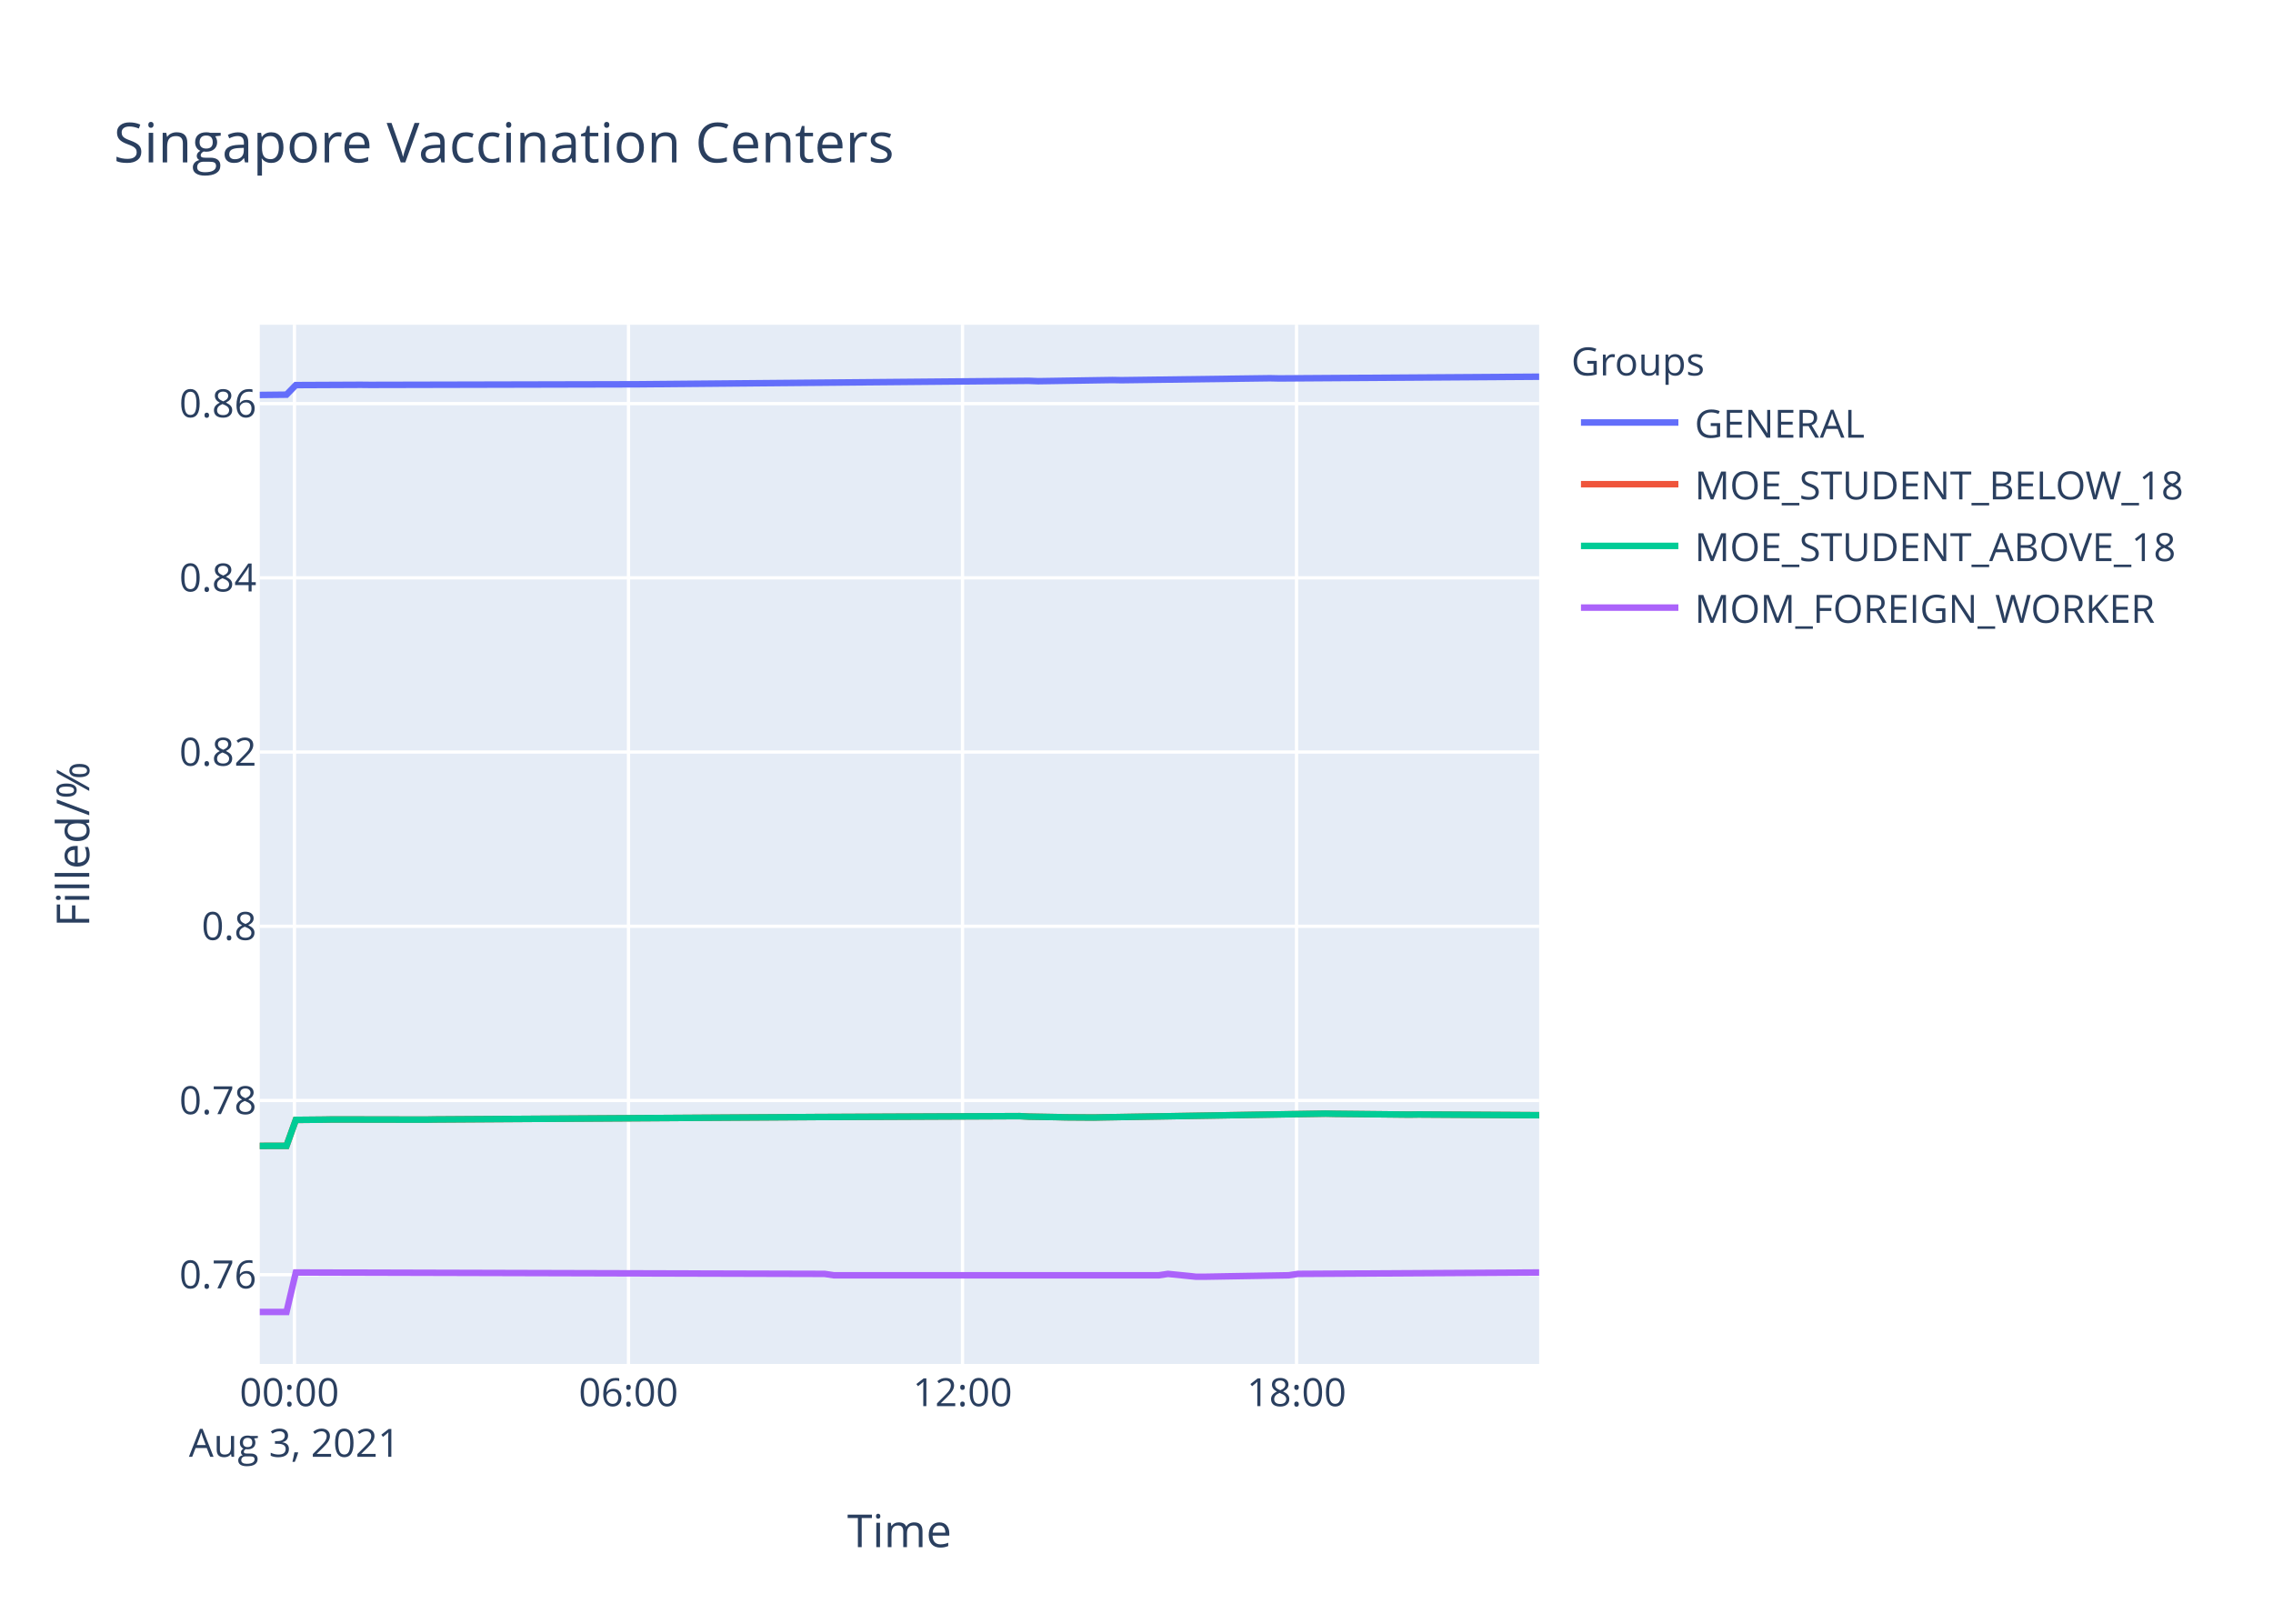
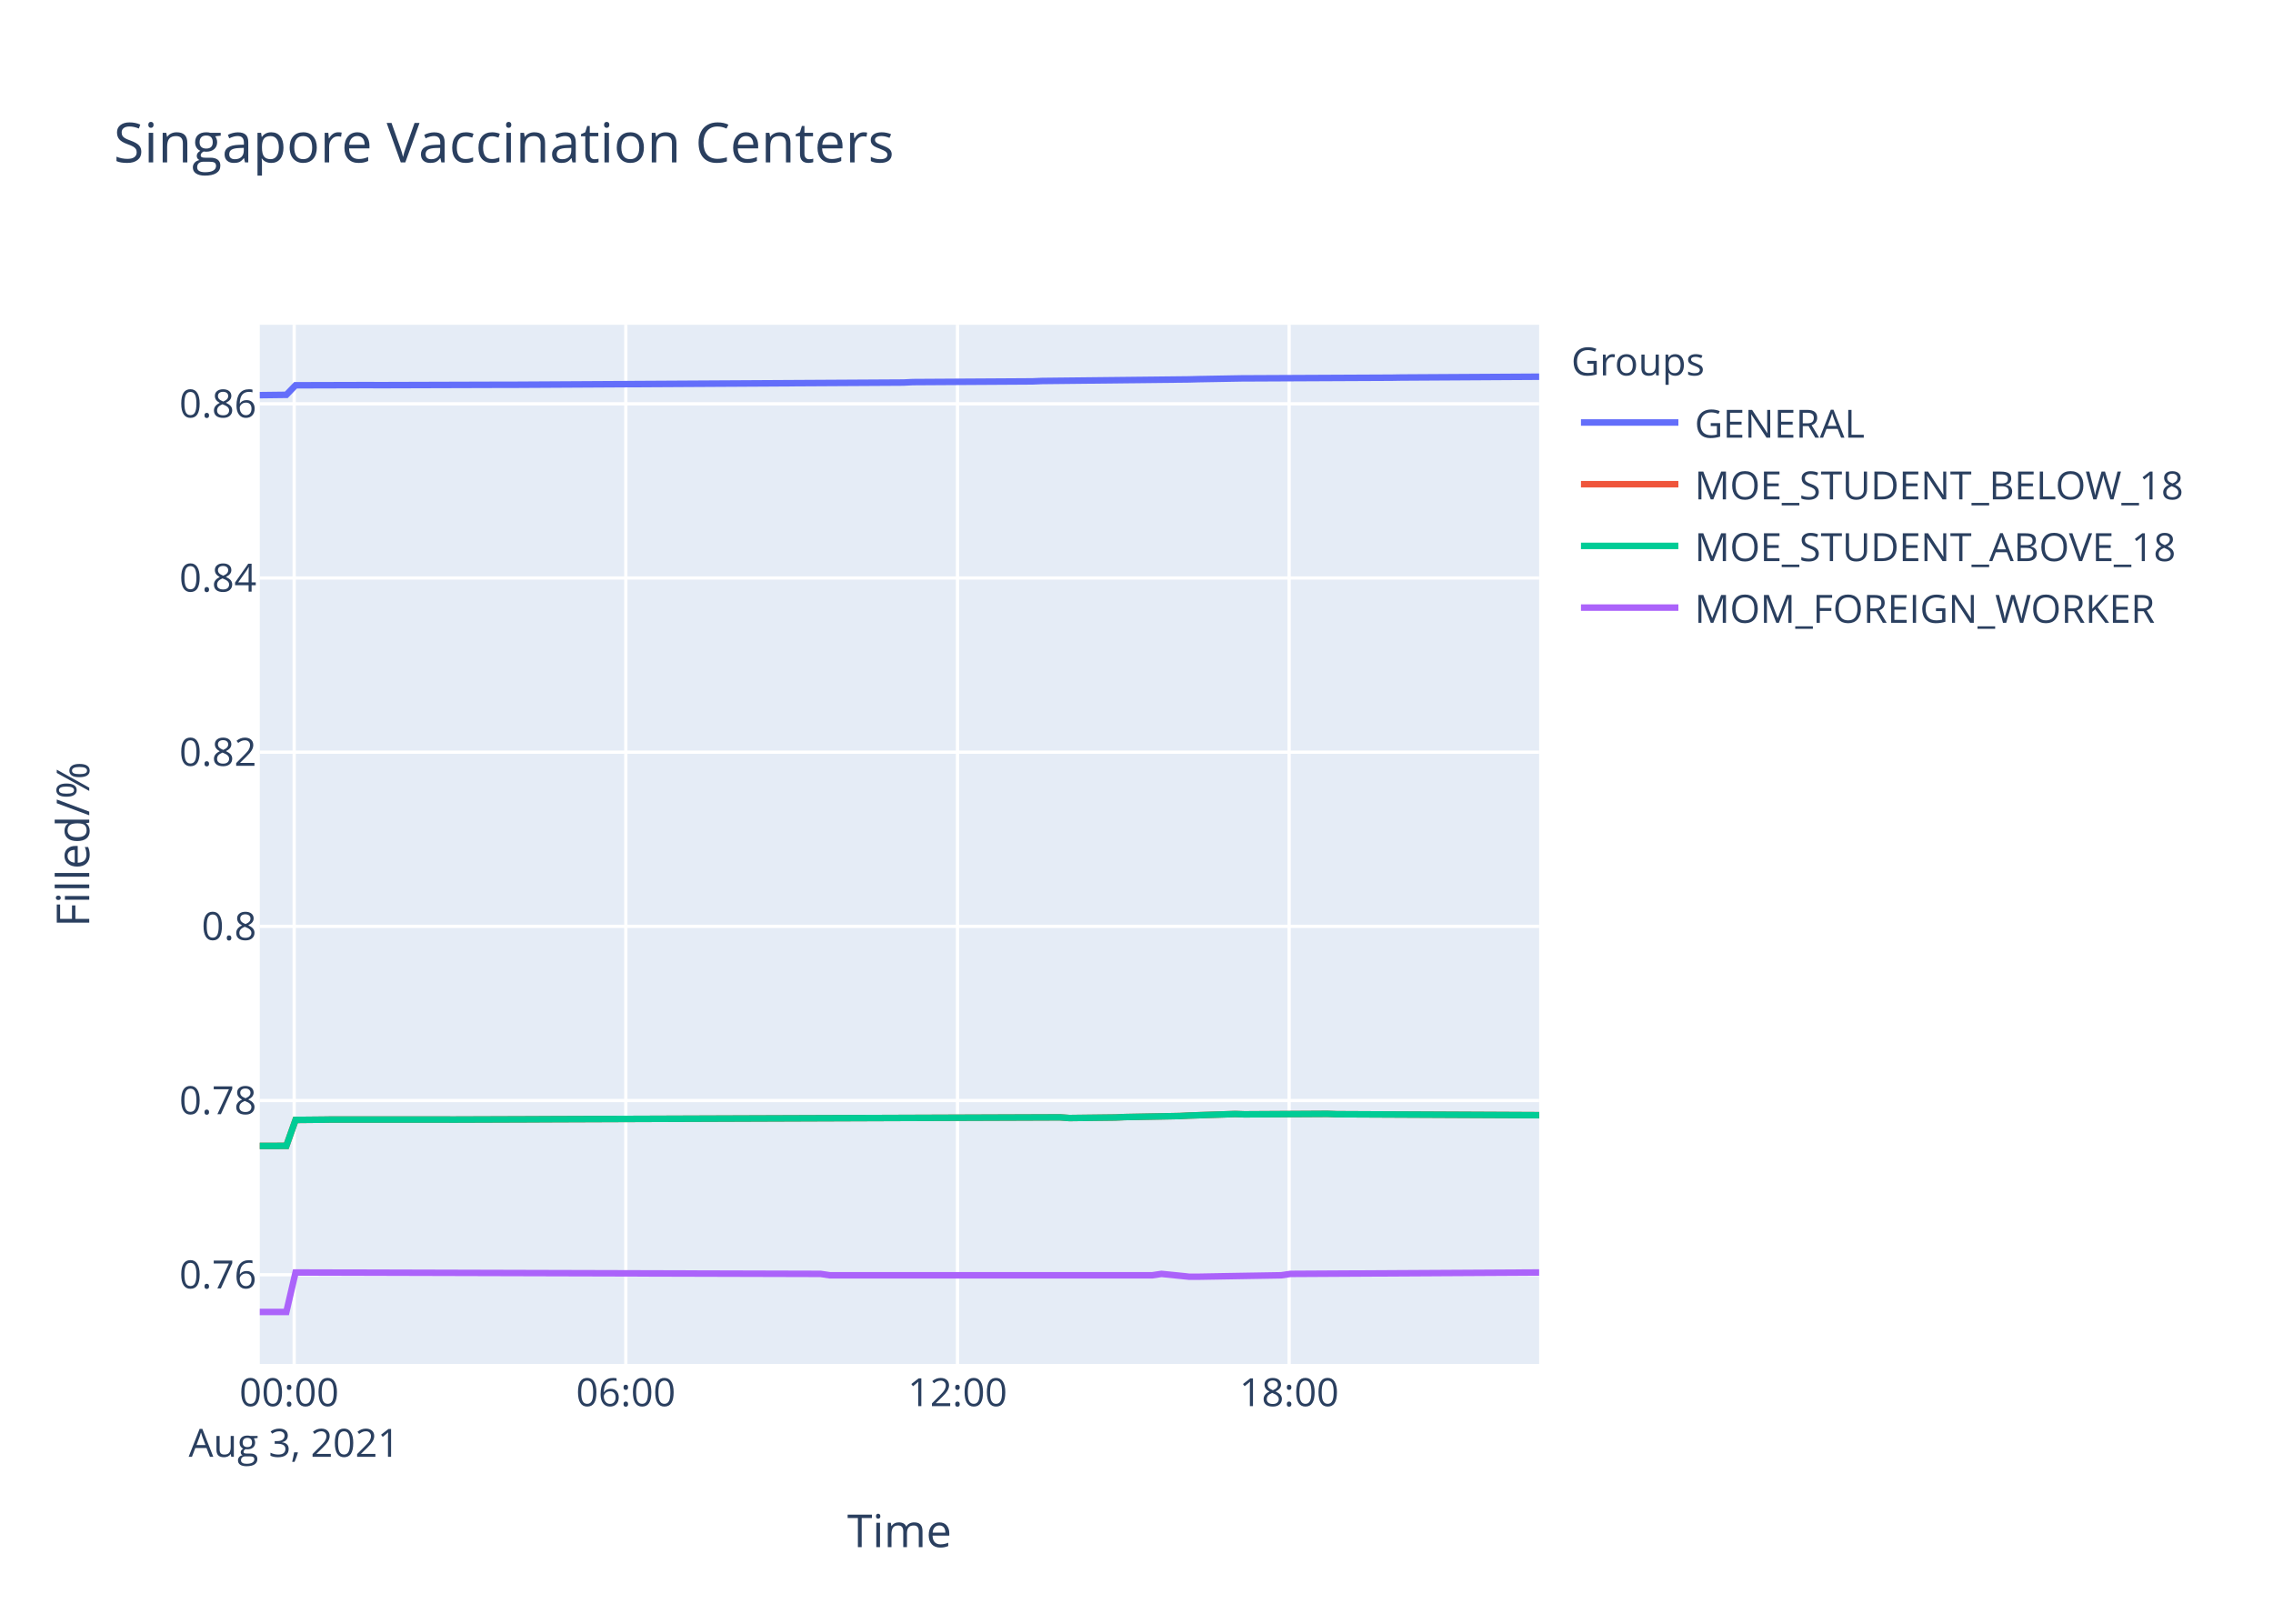
<svg xmlns="http://www.w3.org/2000/svg" class="main-svg" width="700" height="500" style="" viewBox="0 0 700 500">
  <rect x="0" y="0" width="700" height="500" style="fill: rgb(255, 255, 255); fill-opacity: 1;" />
-   <defs id="defs-664fcb">
+   <defs id="defs-7be26e">
    <g class="clips">
-       <clipPath id="clip664fcbxyplot" class="plotclip">
+       <clipPath id="clip7be26exyplot" class="plotclip">
        <rect width="394" height="320" />
      </clipPath>
-       <clipPath class="axesclip" id="clip664fcbx">
+       <clipPath class="axesclip" id="clip7be26ex">
        <rect x="80" y="0" width="394" height="500" />
      </clipPath>
-       <clipPath class="axesclip" id="clip664fcby">
+       <clipPath class="axesclip" id="clip7be26ey">
        <rect x="0" y="100" width="700" height="320" />
      </clipPath>
-       <clipPath class="axesclip" id="clip664fcbxy">
+       <clipPath class="axesclip" id="clip7be26exy">
        <rect x="80" y="100" width="394" height="320" />
      </clipPath>
    </g>
    <g class="gradients" />
  </defs>
  <g class="bglayer">
    <rect class="bg" x="80" y="100" width="394" height="320" style="fill: rgb(229, 236, 246); fill-opacity: 1; stroke-width: 0;" />
  </g>
  <g class="layer-below">
    <g class="imagelayer" />
    <g class="shapelayer" />
  </g>
  <g class="cartesianlayer">
    <g class="subplot xy">
      <g class="layer-subplot">
        <g class="shapelayer" />
        <g class="imagelayer" />
      </g>
      <g class="gridlayer">
        <g class="x">
-           <path class="xgrid crisp" transform="translate(90.68,0)" d="M0,100v320" style="stroke: rgb(255, 255, 255); stroke-opacity: 1; stroke-width: 1px;" />
-           <path class="xgrid crisp" transform="translate(193.55,0)" d="M0,100v320" style="stroke: rgb(255, 255, 255); stroke-opacity: 1; stroke-width: 1px;" />
-           <path class="xgrid crisp" transform="translate(296.42,0)" d="M0,100v320" style="stroke: rgb(255, 255, 255); stroke-opacity: 1; stroke-width: 1px;" />
-           <path class="xgrid crisp" transform="translate(399.29,0)" d="M0,100v320" style="stroke: rgb(255, 255, 255); stroke-opacity: 1; stroke-width: 1px;" />
+           <path class="xgrid crisp" transform="translate(90.6,0)" d="M0,100v320" style="stroke: rgb(255, 255, 255); stroke-opacity: 1; stroke-width: 1px;" />
+           <path class="xgrid crisp" transform="translate(192.73,0)" d="M0,100v320" style="stroke: rgb(255, 255, 255); stroke-opacity: 1; stroke-width: 1px;" />
+           <path class="xgrid crisp" transform="translate(294.87,0)" d="M0,100v320" style="stroke: rgb(255, 255, 255); stroke-opacity: 1; stroke-width: 1px;" />
+           <path class="xgrid crisp" transform="translate(397,0)" d="M0,100v320" style="stroke: rgb(255, 255, 255); stroke-opacity: 1; stroke-width: 1px;" />
        </g>
        <g class="y">
-           <path class="ygrid crisp" transform="translate(0,392.52)" d="M80,0h394" style="stroke: rgb(255, 255, 255); stroke-opacity: 1; stroke-width: 1px;" />
-           <path class="ygrid crisp" transform="translate(0,338.88)" d="M80,0h394" style="stroke: rgb(255, 255, 255); stroke-opacity: 1; stroke-width: 1px;" />
-           <path class="ygrid crisp" transform="translate(0,285.23)" d="M80,0h394" style="stroke: rgb(255, 255, 255); stroke-opacity: 1; stroke-width: 1px;" />
-           <path class="ygrid crisp" transform="translate(0,231.58)" d="M80,0h394" style="stroke: rgb(255, 255, 255); stroke-opacity: 1; stroke-width: 1px;" />
-           <path class="ygrid crisp" transform="translate(0,177.93)" d="M80,0h394" style="stroke: rgb(255, 255, 255); stroke-opacity: 1; stroke-width: 1px;" />
-           <path class="ygrid crisp" transform="translate(0,124.29)" d="M80,0h394" style="stroke: rgb(255, 255, 255); stroke-opacity: 1; stroke-width: 1px;" />
+           <path class="ygrid crisp" transform="translate(0,392.53)" d="M80,0h394" style="stroke: rgb(255, 255, 255); stroke-opacity: 1; stroke-width: 1px;" />
+           <path class="ygrid crisp" transform="translate(0,338.89)" d="M80,0h394" style="stroke: rgb(255, 255, 255); stroke-opacity: 1; stroke-width: 1px;" />
+           <path class="ygrid crisp" transform="translate(0,285.25)" d="M80,0h394" style="stroke: rgb(255, 255, 255); stroke-opacity: 1; stroke-width: 1px;" />
+           <path class="ygrid crisp" transform="translate(0,231.62)" d="M80,0h394" style="stroke: rgb(255, 255, 255); stroke-opacity: 1; stroke-width: 1px;" />
+           <path class="ygrid crisp" transform="translate(0,177.98)" d="M80,0h394" style="stroke: rgb(255, 255, 255); stroke-opacity: 1; stroke-width: 1px;" />
+           <path class="ygrid crisp" transform="translate(0,124.35)" d="M80,0h394" style="stroke: rgb(255, 255, 255); stroke-opacity: 1; stroke-width: 1px;" />
        </g>
      </g>
      <g class="zerolinelayer" />
      <path class="xlines-below" />
      <path class="ylines-below" />
      <g class="overlines-below" />
      <g class="xaxislayer-below" />
      <g class="yaxislayer-below" />
      <g class="overaxes-below" />
-       <g class="plot" transform="translate(80,100)" clip-path="url('#clip664fcbxyplot')">
+       <g class="plot" transform="translate(80,100)" clip-path="url('#clip7be26exyplot')">
        <g class="scatterlayer mlayer">
-           <g class="trace scatter trace29ed02" style="stroke-miterlimit: 2; opacity: 1;">
-             <g class="fills" />
-             <g class="errorbars" />
-             <g class="lines">
-               <path class="js-line" d="M0,21.62L8.23,21.53L11.1,18.58L31.09,18.49L33.95,18.52L113.98,18.34L116.83,18.33L236.83,17.27L239.69,17.38L262.56,17.02L265.41,17.07L311.13,16.47L313.98,16.53L394,16" style="vector-effect: non-scaling-stroke; fill: none; stroke: rgb(99, 110, 250); stroke-opacity: 1; stroke-width: 2px; opacity: 1;" />
-             </g>
-             <g class="points" />
-             <g class="text" />
-           </g>
-           <g class="trace scatter trace74f69b" style="stroke-miterlimit: 2; opacity: 1;">
-             <g class="fills" />
-             <g class="errorbars" />
-             <g class="lines">
-               <path class="js-line" d="M0,252.86L8.23,252.84L11.1,244.85L19.68,244.77L22.53,244.72L51.09,244.77L53.95,244.72L168.26,243.99L171.11,243.97L233.97,243.69L236.83,243.84L245.41,243.99L248.26,244.06L256.84,244.12L259.7,244.06L328.27,242.92L331.13,242.98L354,243.22L356.85,243.18L394,243.41" style="vector-effect: non-scaling-stroke; fill: none; stroke: rgb(239, 85, 59); stroke-opacity: 1; stroke-width: 2px; opacity: 1;" />
-             </g>
-             <g class="points" />
-             <g class="text" />
-           </g>
-           <g class="trace scatter trace7da9d6" style="stroke-miterlimit: 2; opacity: 1;">
-             <g class="fills" />
-             <g class="errorbars" />
-             <g class="lines">
-               <path class="js-line" d="M0,252.86L8.23,252.84L11.1,244.85L19.68,244.77L22.53,244.72L51.09,244.77L53.95,244.72L168.26,243.99L171.11,243.97L233.97,243.69L236.83,243.84L245.41,243.99L248.26,244.06L256.84,244.12L259.7,244.06L328.27,242.92L331.13,242.98L354,243.22L356.85,243.18L394,243.41" style="vector-effect: non-scaling-stroke; fill: none; stroke: rgb(0, 204, 150); stroke-opacity: 1; stroke-width: 2px; opacity: 1;" />
-             </g>
-             <g class="points" />
-             <g class="text" />
-           </g>
-           <g class="trace scatter trace11e82e" style="stroke-miterlimit: 2; opacity: 1;">
-             <g class="fills" />
-             <g class="errorbars" />
-             <g class="lines">
-               <path class="js-line" d="M0,304L8.23,304L11.1,291.84L173.96,292.27L176.82,292.7L276.84,292.7L279.7,292.27L288.28,293.13L291.13,293.13L316.85,292.7L319.7,292.27L394,291.84" style="vector-effect: non-scaling-stroke; fill: none; stroke: rgb(171, 99, 250); stroke-opacity: 1; stroke-width: 2px; opacity: 1;" />
+           <g class="trace scatter trace2f50f4" style="stroke-miterlimit: 2; opacity: 1;">
+             <g class="fills" />
+             <g class="errorbars" />
+             <g class="lines">
+               <path class="js-line" d="M0,21.68L8.18,21.58L11.02,18.64L33.71,18.58L36.55,18.6L76.26,18.48L79.11,18.48L198.26,17.8L201.08,17.66L237.97,17.44L240.8,17.32L286.21,16.83L289.04,16.75L303.23,16.5L306.06,16.5L348.61,16.3L351.46,16.25L394,16" style="vector-effect: non-scaling-stroke; fill: none; stroke: rgb(99, 110, 250); stroke-opacity: 1; stroke-width: 2px; opacity: 1;" />
+             </g>
+             <g class="points" />
+             <g class="text" />
+           </g>
+           <g class="trace scatter tracee3911e" style="stroke-miterlimit: 2; opacity: 1;">
+             <g class="fills" />
+             <g class="errorbars" />
+             <g class="lines">
+               <path class="js-line" d="M0,252.87L8.18,252.85L11.02,244.86L19.53,244.78L22.36,244.74L56.41,244.74L59.25,244.76L84.79,244.67L87.62,244.65L246.48,244.07L249.33,244.28L263.51,244.11L266.34,243.98L283.38,243.66L286.21,243.51L300.39,243.04L303.23,243.14L328.76,242.99L331.6,243.1L394,243.4" style="vector-effect: non-scaling-stroke; fill: none; stroke: rgb(239, 85, 59); stroke-opacity: 1; stroke-width: 2px; opacity: 1;" />
+             </g>
+             <g class="points" />
+             <g class="text" />
+           </g>
+           <g class="trace scatter tracee513f8" style="stroke-miterlimit: 2; opacity: 1;">
+             <g class="fills" />
+             <g class="errorbars" />
+             <g class="lines">
+               <path class="js-line" d="M0,252.87L8.18,252.85L11.02,244.86L19.53,244.78L22.36,244.74L56.41,244.74L59.25,244.76L84.79,244.67L87.62,244.65L246.48,244.07L249.33,244.28L263.51,244.11L266.34,243.98L283.38,243.66L286.21,243.51L300.39,243.04L303.23,243.14L328.76,242.99L331.6,243.1L394,243.4" style="vector-effect: non-scaling-stroke; fill: none; stroke: rgb(0, 204, 150); stroke-opacity: 1; stroke-width: 2px; opacity: 1;" />
+             </g>
+             <g class="points" />
+             <g class="text" />
+           </g>
+           <g class="trace scatter traceae5b7b" style="stroke-miterlimit: 2; opacity: 1;">
+             <g class="fills" />
+             <g class="errorbars" />
+             <g class="lines">
+               <path class="js-line" d="M0,304L8.18,304L11.02,291.84L172.71,292.27L175.56,292.7L274.85,292.7L277.69,292.27L286.21,293.13L289.04,293.13L314.57,292.7L317.41,292.27L394,291.84" style="vector-effect: non-scaling-stroke; fill: none; stroke: rgb(171, 99, 250); stroke-opacity: 1; stroke-width: 2px; opacity: 1;" />
            </g>
            <g class="points" />
            <g class="text" />
          </g>
        </g>
      </g>
      <g class="overplot" />
      <path class="xlines-above crisp" d="M0,0" style="fill: none;" />
      <path class="ylines-above crisp" d="M0,0" style="fill: none;" />
      <g class="overlines-above" />
      <g class="xaxislayer-above">
        <g class="xtick">
-           <text text-anchor="middle" x="0" y="433" transform="translate(90.68,0)" style="font-family: 'Open Sans', verdana, arial, sans-serif; font-size: 12px; fill: rgb(42, 63, 95); fill-opacity: 1; white-space: pre;">
+           <text text-anchor="middle" x="0" y="433" transform="translate(90.6,0)" style="font-family: 'Open Sans', verdana, arial, sans-serif; font-size: 12px; fill: rgb(42, 63, 95); fill-opacity: 1; white-space: pre;">
            <tspan class="line" dy="0em" x="0" y="433">00:00</tspan>
            <tspan class="line" dy="1.3em" x="0" y="433">Aug 3, 2021</tspan>
          </text>
        </g>
        <g class="xtick">
-           <text text-anchor="middle" x="0" y="433" transform="translate(193.55,0)" style="font-family: 'Open Sans', verdana, arial, sans-serif; font-size: 12px; fill: rgb(42, 63, 95); fill-opacity: 1; white-space: pre;">06:00</text>
-         </g>
-         <g class="xtick">
-           <text text-anchor="middle" x="0" y="433" transform="translate(296.42,0)" style="font-family: 'Open Sans', verdana, arial, sans-serif; font-size: 12px; fill: rgb(42, 63, 95); fill-opacity: 1; white-space: pre;">12:00</text>
-         </g>
-         <g class="xtick">
-           <text text-anchor="middle" x="0" y="433" transform="translate(399.29,0)" style="font-family: 'Open Sans', verdana, arial, sans-serif; font-size: 12px; fill: rgb(42, 63, 95); fill-opacity: 1; white-space: pre;">18:00</text>
+           <text text-anchor="middle" x="0" y="433" transform="translate(192.73,0)" style="font-family: 'Open Sans', verdana, arial, sans-serif; font-size: 12px; fill: rgb(42, 63, 95); fill-opacity: 1; white-space: pre;">06:00</text>
+         </g>
+         <g class="xtick">
+           <text text-anchor="middle" x="0" y="433" transform="translate(294.87,0)" style="font-family: 'Open Sans', verdana, arial, sans-serif; font-size: 12px; fill: rgb(42, 63, 95); fill-opacity: 1; white-space: pre;">12:00</text>
+         </g>
+         <g class="xtick">
+           <text text-anchor="middle" x="0" y="433" transform="translate(397,0)" style="font-family: 'Open Sans', verdana, arial, sans-serif; font-size: 12px; fill: rgb(42, 63, 95); fill-opacity: 1; white-space: pre;">18:00</text>
        </g>
      </g>
      <g class="yaxislayer-above">
        <g class="ytick">
-           <text text-anchor="end" x="79" y="4.2" transform="translate(0,392.52)" style="font-family: 'Open Sans', verdana, arial, sans-serif; font-size: 12px; fill: rgb(42, 63, 95); fill-opacity: 1; white-space: pre;">0.76</text>
-         </g>
-         <g class="ytick">
-           <text text-anchor="end" x="79" y="4.2" transform="translate(0,338.88)" style="font-family: 'Open Sans', verdana, arial, sans-serif; font-size: 12px; fill: rgb(42, 63, 95); fill-opacity: 1; white-space: pre;">0.78</text>
-         </g>
-         <g class="ytick">
-           <text text-anchor="end" x="79" y="4.2" transform="translate(0,285.23)" style="font-family: 'Open Sans', verdana, arial, sans-serif; font-size: 12px; fill: rgb(42, 63, 95); fill-opacity: 1; white-space: pre;">0.8</text>
-         </g>
-         <g class="ytick">
-           <text text-anchor="end" x="79" y="4.2" transform="translate(0,231.58)" style="font-family: 'Open Sans', verdana, arial, sans-serif; font-size: 12px; fill: rgb(42, 63, 95); fill-opacity: 1; white-space: pre;">0.82</text>
-         </g>
-         <g class="ytick">
-           <text text-anchor="end" x="79" y="4.2" transform="translate(0,177.93)" style="font-family: 'Open Sans', verdana, arial, sans-serif; font-size: 12px; fill: rgb(42, 63, 95); fill-opacity: 1; white-space: pre;">0.84</text>
-         </g>
-         <g class="ytick">
-           <text text-anchor="end" x="79" y="4.2" transform="translate(0,124.29)" style="font-family: 'Open Sans', verdana, arial, sans-serif; font-size: 12px; fill: rgb(42, 63, 95); fill-opacity: 1; white-space: pre;">0.86</text>
+           <text text-anchor="end" x="79" y="4.2" transform="translate(0,392.53)" style="font-family: 'Open Sans', verdana, arial, sans-serif; font-size: 12px; fill: rgb(42, 63, 95); fill-opacity: 1; white-space: pre;">0.76</text>
+         </g>
+         <g class="ytick">
+           <text text-anchor="end" x="79" y="4.2" transform="translate(0,338.89)" style="font-family: 'Open Sans', verdana, arial, sans-serif; font-size: 12px; fill: rgb(42, 63, 95); fill-opacity: 1; white-space: pre;">0.78</text>
+         </g>
+         <g class="ytick">
+           <text text-anchor="end" x="79" y="4.2" transform="translate(0,285.25)" style="font-family: 'Open Sans', verdana, arial, sans-serif; font-size: 12px; fill: rgb(42, 63, 95); fill-opacity: 1; white-space: pre;">0.8</text>
+         </g>
+         <g class="ytick">
+           <text text-anchor="end" x="79" y="4.2" transform="translate(0,231.62)" style="font-family: 'Open Sans', verdana, arial, sans-serif; font-size: 12px; fill: rgb(42, 63, 95); fill-opacity: 1; white-space: pre;">0.82</text>
+         </g>
+         <g class="ytick">
+           <text text-anchor="end" x="79" y="4.2" transform="translate(0,177.98)" style="font-family: 'Open Sans', verdana, arial, sans-serif; font-size: 12px; fill: rgb(42, 63, 95); fill-opacity: 1; white-space: pre;">0.84</text>
+         </g>
+         <g class="ytick">
+           <text text-anchor="end" x="79" y="4.2" transform="translate(0,124.35)" style="font-family: 'Open Sans', verdana, arial, sans-serif; font-size: 12px; fill: rgb(42, 63, 95); fill-opacity: 1; white-space: pre;">0.86</text>
        </g>
      </g>
      <g class="overaxes-above" />
    </g>
  </g>
  <g class="polarlayer" />
  <g class="ternarylayer" />
  <g class="geolayer" />
  <g class="funnelarealayer" />
  <g class="pielayer" />
  <g class="treemaplayer" />
  <g class="sunburstlayer" />
  <g class="glimages" />
-   <defs id="topdefs-664fcb">
+   <defs id="topdefs-7be26e">
    <g class="clips" />
-     <clipPath id="legend664fcb">
+     <clipPath id="legend7be26e">
      <rect width="206" height="102" x="0" y="0" />
    </clipPath>
  </defs>
  <g class="layer-above">
    <g class="imagelayer" />
    <g class="shapelayer" />
  </g>
  <g class="infolayer">
    <g class="legend" pointer-events="all" transform="translate(481.88,100)">
      <rect class="bg" shape-rendering="crispEdges" width="206" height="102" x="0" y="0" style="stroke: rgb(68, 68, 68); stroke-opacity: 1; fill: rgb(255, 255, 255); fill-opacity: 1; stroke-width: 0px;" />
-       <g class="scrollbox" transform="" clip-path="url('#legend664fcb')">
+       <g class="scrollbox" transform="" clip-path="url('#legend7be26e')">
        <text class="legendtitletext" text-anchor="start" x="2" y="15.6" style="font-family: 'Open Sans', verdana, arial, sans-serif; font-size: 12px; fill: rgb(42, 63, 95); fill-opacity: 1; white-space: pre;">Groups</text>
        <g class="groups" transform="">
          <g class="traces" transform="translate(0,30.1)" style="opacity: 1;">
            <text class="legendtext" text-anchor="start" x="40" y="4.68" style="font-family: 'Open Sans', verdana, arial, sans-serif; font-size: 12px; fill: rgb(42, 63, 95); fill-opacity: 1; white-space: pre;">GENERAL</text>
            <g class="layers" style="opacity: 1;">
              <g class="legendfill" />
              <g class="legendlines">
                <path class="js-line" d="M5,0h30" style="fill: none; stroke: rgb(99, 110, 250); stroke-opacity: 1; stroke-width: 2px;" />
              </g>
              <g class="legendsymbols">
                <g class="legendpoints" />
              </g>
            </g>
            <rect class="legendtoggle" x="0" y="-9.5" width="200.906" height="19" style="fill: rgb(0, 0, 0); fill-opacity: 0;" />
          </g>
        </g>
        <g class="groups" transform="">
          <g class="traces" transform="translate(0,49.1)" style="opacity: 1;">
            <text class="legendtext" text-anchor="start" x="40" y="4.68" style="font-family: 'Open Sans', verdana, arial, sans-serif; font-size: 12px; fill: rgb(42, 63, 95); fill-opacity: 1; white-space: pre;">MOE_STUDENT_BELOW_18</text>
            <g class="layers" style="opacity: 1;">
              <g class="legendfill" />
              <g class="legendlines">
                <path class="js-line" d="M5,0h30" style="fill: none; stroke: rgb(239, 85, 59); stroke-opacity: 1; stroke-width: 2px;" />
              </g>
              <g class="legendsymbols">
                <g class="legendpoints" />
              </g>
            </g>
            <rect class="legendtoggle" x="0" y="-9.5" width="200.906" height="19" style="fill: rgb(0, 0, 0); fill-opacity: 0;" />
          </g>
        </g>
        <g class="groups" transform="">
          <g class="traces" transform="translate(0,68.1)" style="opacity: 1;">
            <text class="legendtext" text-anchor="start" x="40" y="4.68" style="font-family: 'Open Sans', verdana, arial, sans-serif; font-size: 12px; fill: rgb(42, 63, 95); fill-opacity: 1; white-space: pre;">MOE_STUDENT_ABOVE_18</text>
            <g class="layers" style="opacity: 1;">
              <g class="legendfill" />
              <g class="legendlines">
                <path class="js-line" d="M5,0h30" style="fill: none; stroke: rgb(0, 204, 150); stroke-opacity: 1; stroke-width: 2px;" />
              </g>
              <g class="legendsymbols">
                <g class="legendpoints" />
              </g>
            </g>
            <rect class="legendtoggle" x="0" y="-9.5" width="200.906" height="19" style="fill: rgb(0, 0, 0); fill-opacity: 0;" />
          </g>
        </g>
        <g class="groups" transform="">
          <g class="traces" transform="translate(0,87.1)" style="opacity: 1;">
            <text class="legendtext" text-anchor="start" x="40" y="4.68" style="font-family: 'Open Sans', verdana, arial, sans-serif; font-size: 12px; fill: rgb(42, 63, 95); fill-opacity: 1; white-space: pre;">MOM_FOREIGN_WORKER</text>
            <g class="layers" style="opacity: 1;">
              <g class="legendfill" />
              <g class="legendlines">
                <path class="js-line" d="M5,0h30" style="fill: none; stroke: rgb(171, 99, 250); stroke-opacity: 1; stroke-width: 2px;" />
              </g>
              <g class="legendsymbols">
                <g class="legendpoints" />
              </g>
            </g>
            <rect class="legendtoggle" x="0" y="-9.5" width="200.906" height="19" style="fill: rgb(0, 0, 0); fill-opacity: 0;" />
          </g>
        </g>
      </g>
      <rect class="scrollbar" rx="20" ry="3" width="0" height="0" x="0" y="0" style="fill: rgb(128, 139, 164); fill-opacity: 1;" />
    </g>
    <g class="g-gtitle">
      <text class="gtitle" x="35" y="50" text-anchor="start" dy="0em" style="font-family: 'Open Sans', verdana, arial, sans-serif; font-size: 17px; fill: rgb(42, 63, 95); opacity: 1; font-weight: normal; white-space: pre;">Singapore Vaccination Centers</text>
    </g>
    <g class="g-xtitle">
      <text class="xtitle" x="277" y="476.409" text-anchor="middle" style="font-family: 'Open Sans', verdana, arial, sans-serif; font-size: 14px; fill: rgb(42, 63, 95); opacity: 1; font-weight: normal; white-space: pre;">Time</text>
    </g>
    <g class="g-ytitle">
      <text class="ytitle" transform="rotate(-90,27.48125,260)" x="27.481" y="260" text-anchor="middle" style="font-family: 'Open Sans', verdana, arial, sans-serif; font-size: 14px; fill: rgb(42, 63, 95); opacity: 1; font-weight: normal; white-space: pre;">Filled/%</text>
    </g>
  </g>
</svg>
